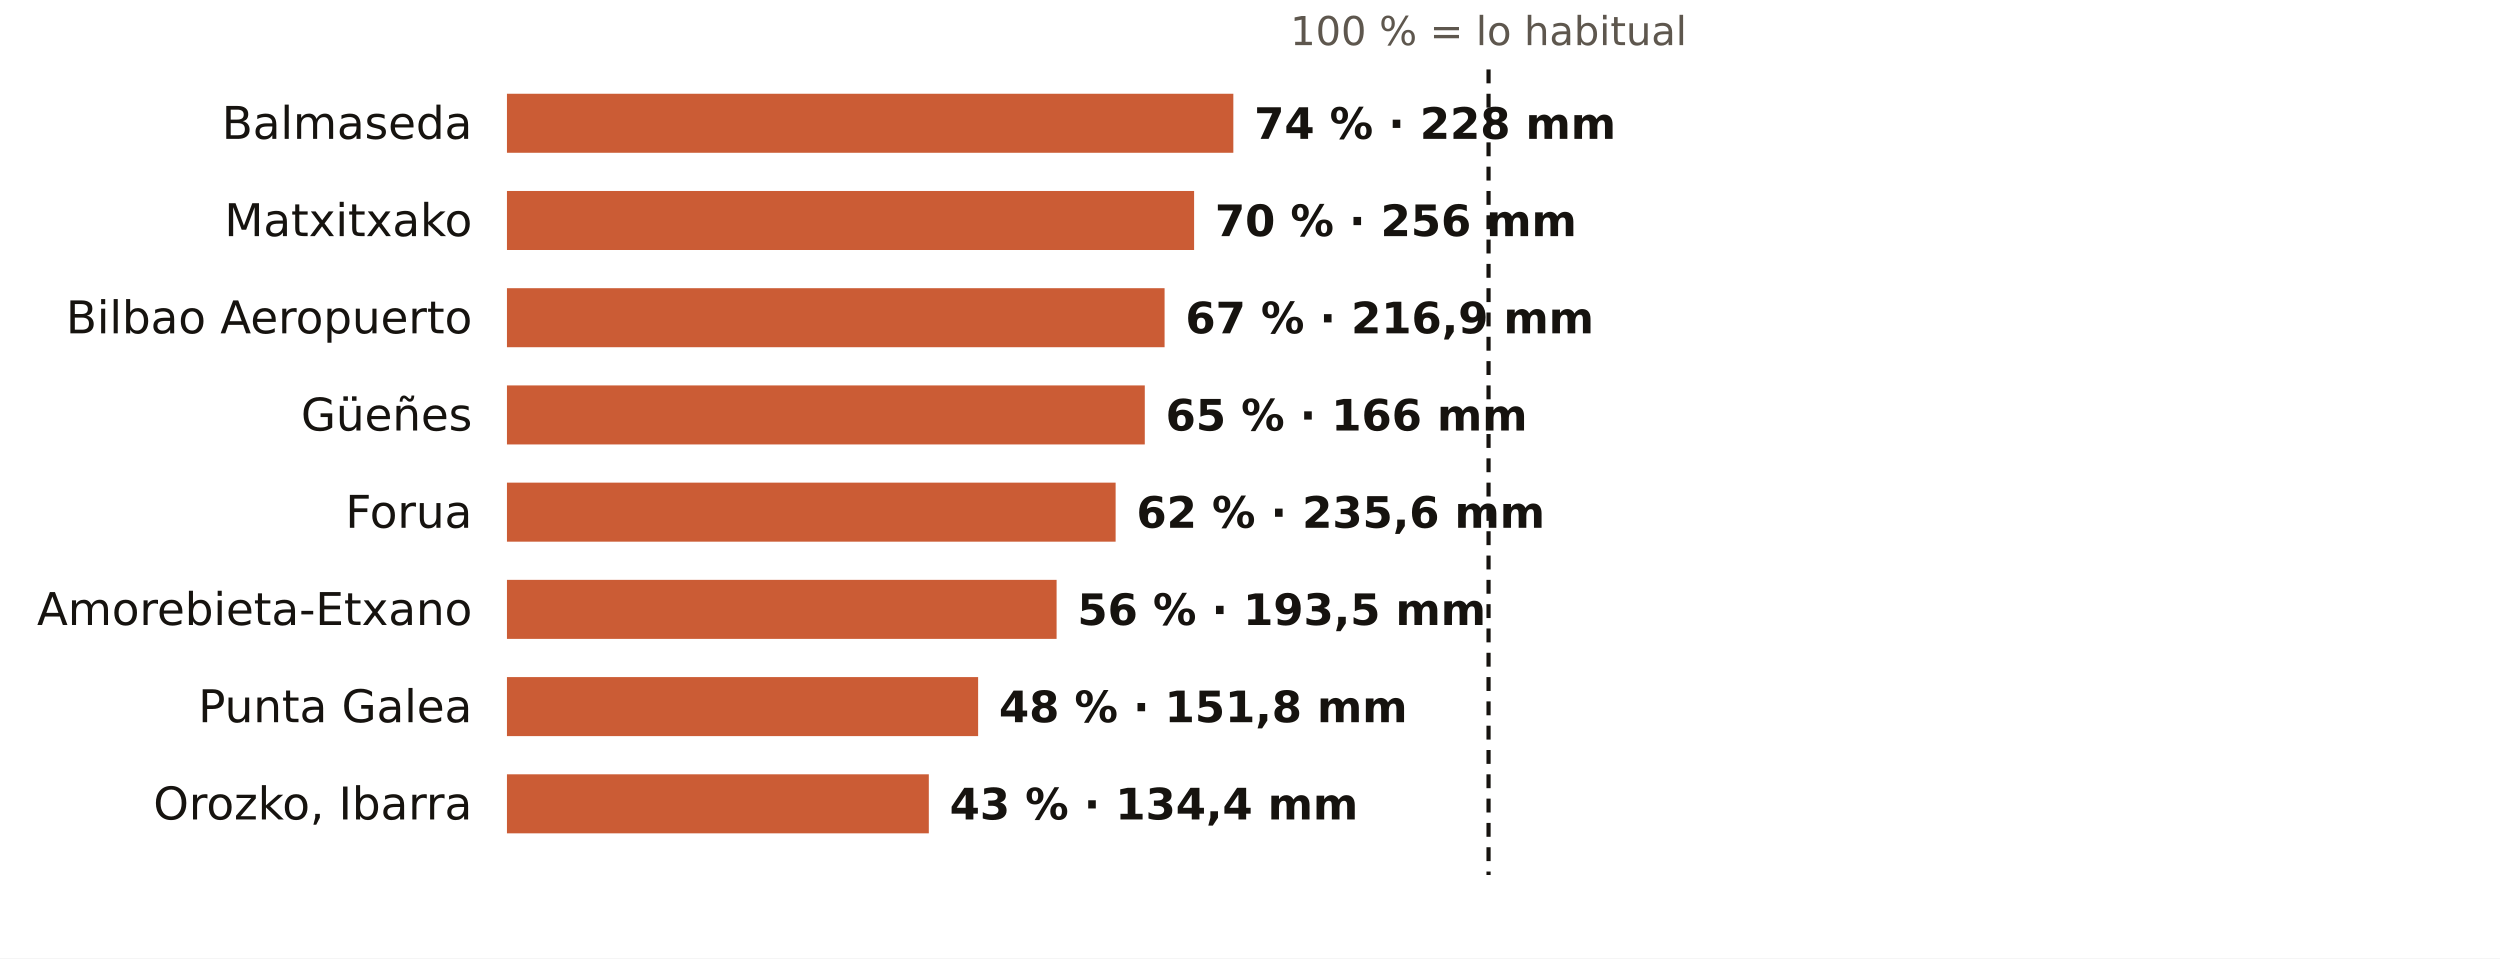
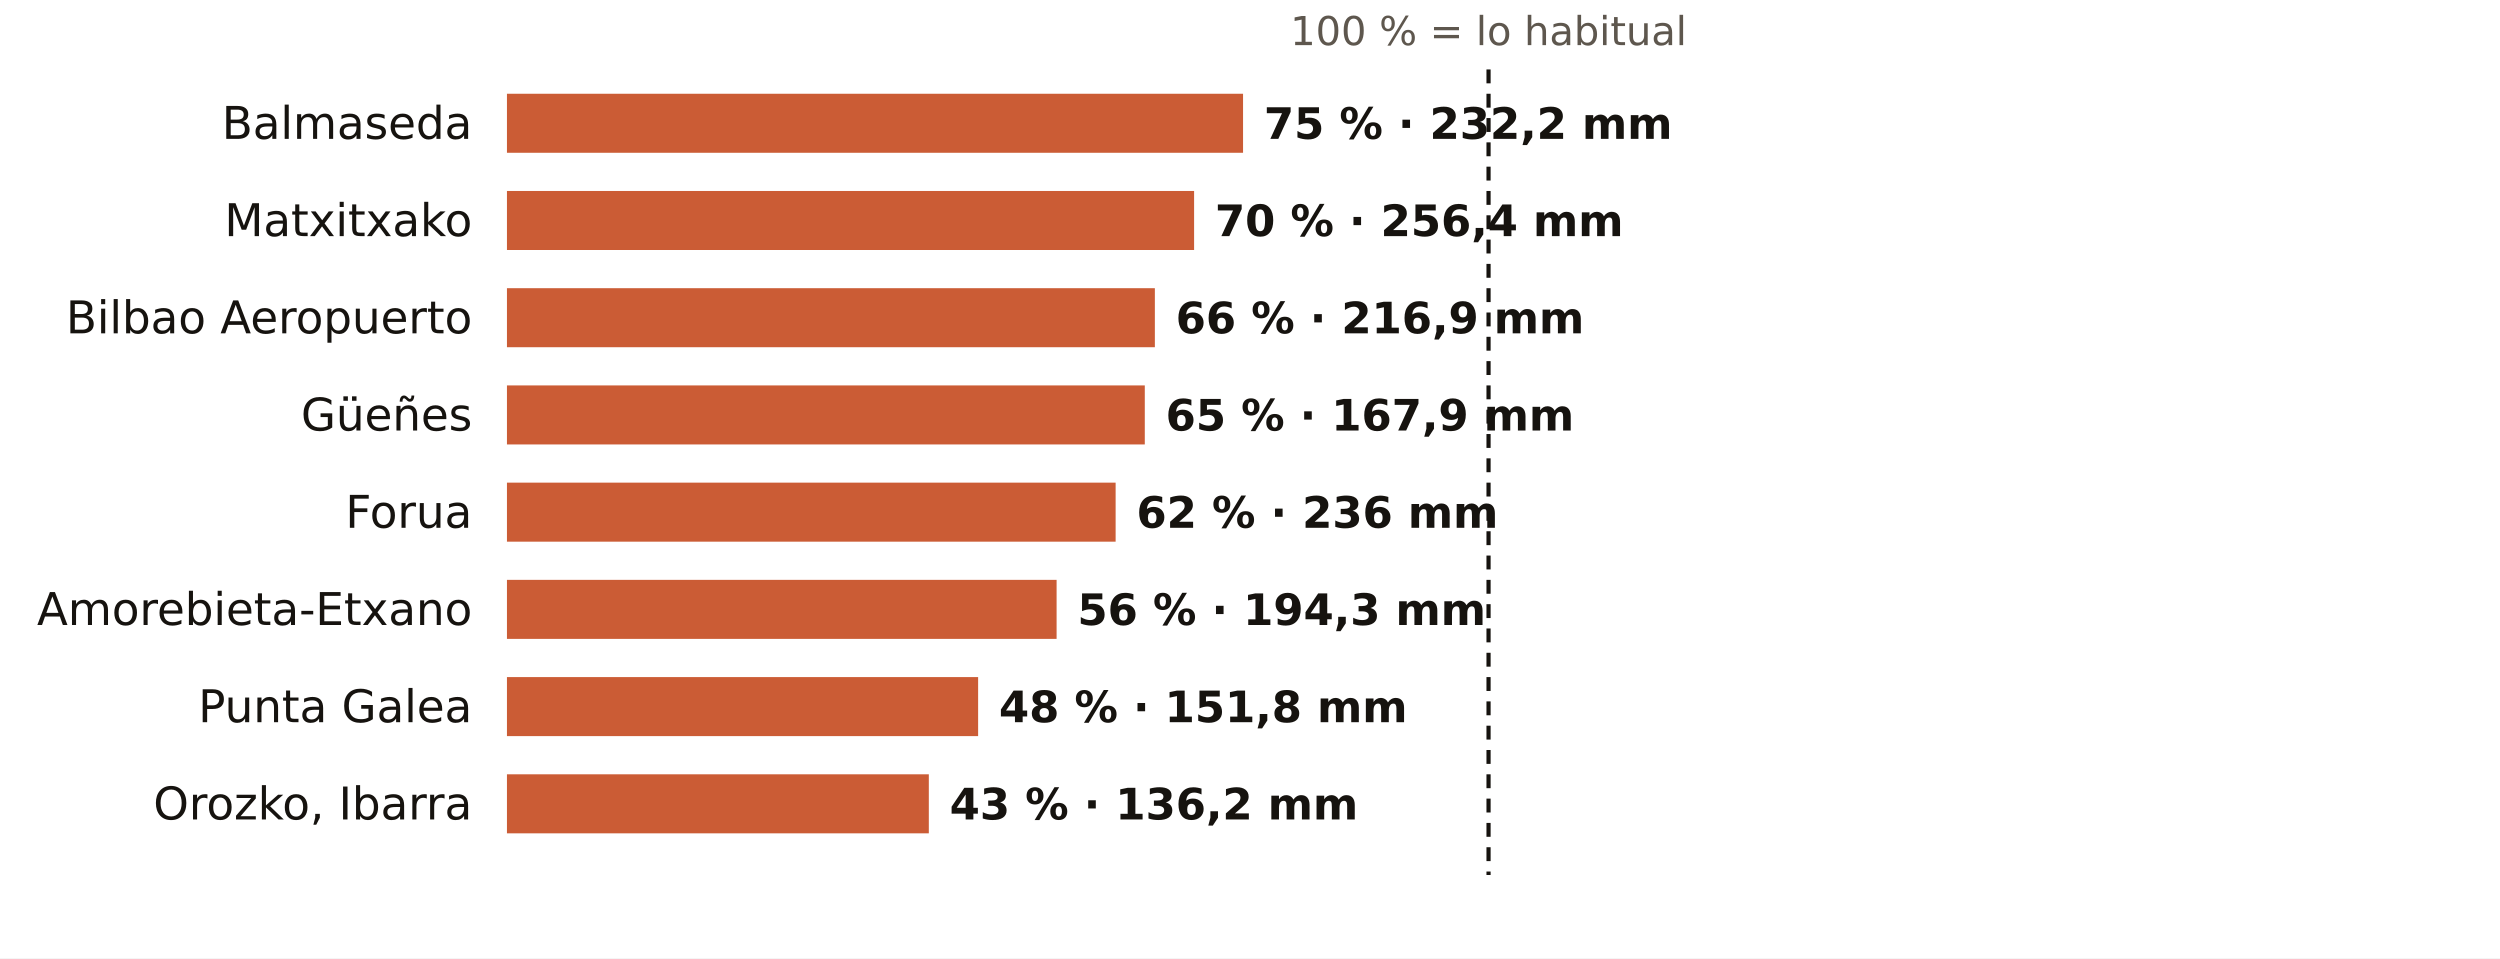
<svg xmlns="http://www.w3.org/2000/svg" viewBox="0 0 720 276" width="720" height="276" role="img" aria-label="El otoño en los pluviómetros de AEMET de Bizkaia: % de lo habitual">
  <rect width="720" height="276" fill="#FFFFFF" />
  <text x="428.7" y="13.0" font-size="11.5" fill="#5E574E" text-anchor="middle" font-weight="400" font-family="Public Sans, DejaVu Sans, Arial, sans-serif">100 % = lo habitual</text>
  <text x="136.0" y="40.0" font-size="13" fill="#16130F" text-anchor="end" font-weight="500" font-family="Public Sans, DejaVu Sans, Arial, sans-serif">Balmaseda</text>
-   <rect x="146" y="27" width="209.2" height="17" fill="#C4461A" opacity="0.88" />
-   <text x="361.2" y="40.0" font-size="12.5" fill="#16130F" text-anchor="start" font-weight="600" font-family="Public Sans, DejaVu Sans, Arial, sans-serif">74 % · 228 mm</text>
+   <rect x="146" y="27" width="212.0" height="17" fill="#C4461A" opacity="0.88" />
+   <text x="364.0" y="40.0" font-size="12.5" fill="#16130F" text-anchor="start" font-weight="600" font-family="Public Sans, DejaVu Sans, Arial, sans-serif">75 % · 232,2 mm</text>
  <text x="136.0" y="68.0" font-size="13" fill="#16130F" text-anchor="end" font-weight="500" font-family="Public Sans, DejaVu Sans, Arial, sans-serif">Matxitxako</text>
  <rect x="146" y="55" width="197.9" height="17" fill="#C4461A" opacity="0.88" />
-   <text x="349.9" y="68.0" font-size="12.5" fill="#16130F" text-anchor="start" font-weight="600" font-family="Public Sans, DejaVu Sans, Arial, sans-serif">70 % · 256 mm</text>
+   <text x="349.9" y="68.0" font-size="12.5" fill="#16130F" text-anchor="start" font-weight="600" font-family="Public Sans, DejaVu Sans, Arial, sans-serif">70 % · 256,4 mm</text>
  <text x="136.0" y="96.0" font-size="13" fill="#16130F" text-anchor="end" font-weight="500" font-family="Public Sans, DejaVu Sans, Arial, sans-serif">Bilbao Aeropuerto</text>
-   <rect x="146" y="83" width="189.4" height="17" fill="#C4461A" opacity="0.88" />
-   <text x="341.4" y="96.0" font-size="12.5" fill="#16130F" text-anchor="start" font-weight="600" font-family="Public Sans, DejaVu Sans, Arial, sans-serif">67 % · 216,9 mm</text>
+   <rect x="146" y="83" width="186.6" height="17" fill="#C4461A" opacity="0.88" />
+   <text x="338.6" y="96.0" font-size="12.5" fill="#16130F" text-anchor="start" font-weight="600" font-family="Public Sans, DejaVu Sans, Arial, sans-serif">66 % · 216,9 mm</text>
  <text x="136.0" y="124.0" font-size="13" fill="#16130F" text-anchor="end" font-weight="500" font-family="Public Sans, DejaVu Sans, Arial, sans-serif">Güeñes</text>
  <rect x="146" y="111" width="183.7" height="17" fill="#C4461A" opacity="0.88" />
-   <text x="335.7" y="124.0" font-size="12.5" fill="#16130F" text-anchor="start" font-weight="600" font-family="Public Sans, DejaVu Sans, Arial, sans-serif">65 % · 166 mm</text>
+   <text x="335.7" y="124.0" font-size="12.5" fill="#16130F" text-anchor="start" font-weight="600" font-family="Public Sans, DejaVu Sans, Arial, sans-serif">65 % · 167,9 mm</text>
  <text x="136.0" y="152.0" font-size="13" fill="#16130F" text-anchor="end" font-weight="500" font-family="Public Sans, DejaVu Sans, Arial, sans-serif">Forua</text>
  <rect x="146" y="139" width="175.3" height="17" fill="#C4461A" opacity="0.88" />
-   <text x="327.3" y="152.0" font-size="12.5" fill="#16130F" text-anchor="start" font-weight="600" font-family="Public Sans, DejaVu Sans, Arial, sans-serif">62 % · 235,6 mm</text>
+   <text x="327.3" y="152.0" font-size="12.5" fill="#16130F" text-anchor="start" font-weight="600" font-family="Public Sans, DejaVu Sans, Arial, sans-serif">62 % · 236 mm</text>
  <text x="136.0" y="180.0" font-size="13" fill="#16130F" text-anchor="end" font-weight="500" font-family="Public Sans, DejaVu Sans, Arial, sans-serif">Amorebieta-Etxano</text>
  <rect x="146" y="167" width="158.3" height="17" fill="#C4461A" opacity="0.88" />
-   <text x="310.3" y="180.0" font-size="12.5" fill="#16130F" text-anchor="start" font-weight="600" font-family="Public Sans, DejaVu Sans, Arial, sans-serif">56 % · 193,5 mm</text>
+   <text x="310.3" y="180.0" font-size="12.5" fill="#16130F" text-anchor="start" font-weight="600" font-family="Public Sans, DejaVu Sans, Arial, sans-serif">56 % · 194,3 mm</text>
  <text x="136.0" y="208.0" font-size="13" fill="#16130F" text-anchor="end" font-weight="500" font-family="Public Sans, DejaVu Sans, Arial, sans-serif">Punta Galea</text>
  <rect x="146" y="195" width="135.7" height="17" fill="#C4461A" opacity="0.88" />
  <text x="287.7" y="208.0" font-size="12.5" fill="#16130F" text-anchor="start" font-weight="600" font-family="Public Sans, DejaVu Sans, Arial, sans-serif">48 % · 151,8 mm</text>
  <text x="136.0" y="236.0" font-size="13" fill="#16130F" text-anchor="end" font-weight="500" font-family="Public Sans, DejaVu Sans, Arial, sans-serif">Orozko, Ibarra</text>
  <rect x="146" y="223" width="121.5" height="17" fill="#C4461A" opacity="0.88" />
-   <text x="273.5" y="236.0" font-size="12.5" fill="#16130F" text-anchor="start" font-weight="600" font-family="Public Sans, DejaVu Sans, Arial, sans-serif">43 % · 134,4 mm</text>
+   <text x="273.5" y="236.0" font-size="12.5" fill="#16130F" text-anchor="start" font-weight="600" font-family="Public Sans, DejaVu Sans, Arial, sans-serif">43 % · 136,2 mm</text>
  <line x1="428.7" x2="428.7" y1="20" y2="252" stroke="#16130F" stroke-width="1.2" stroke-dasharray="4 3" />
</svg>
